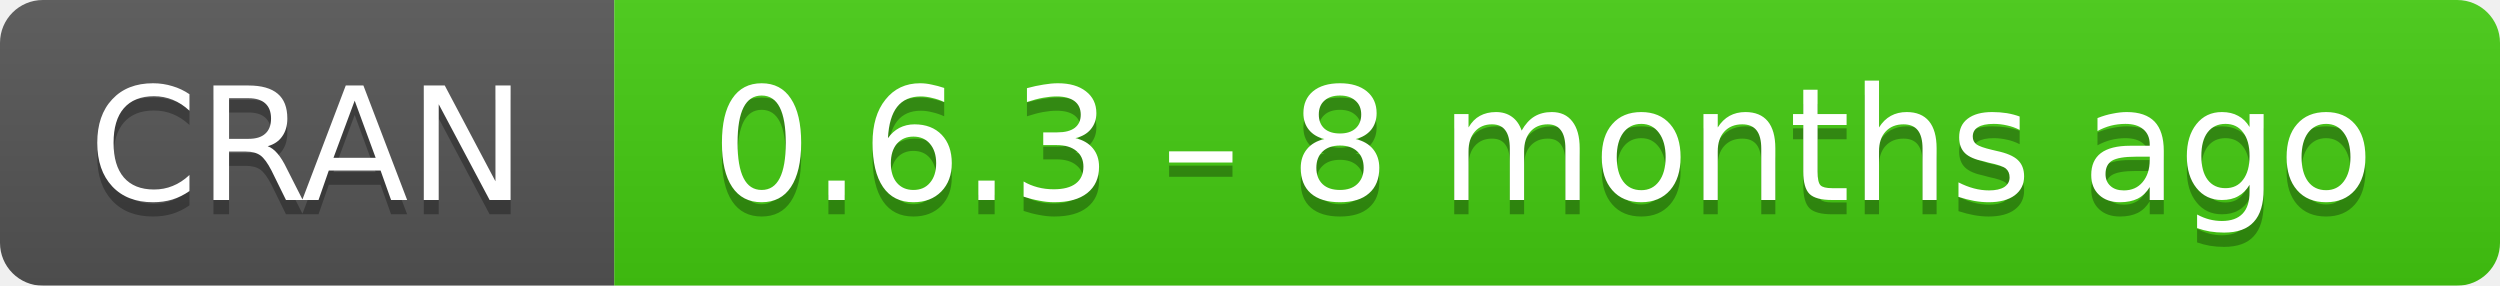
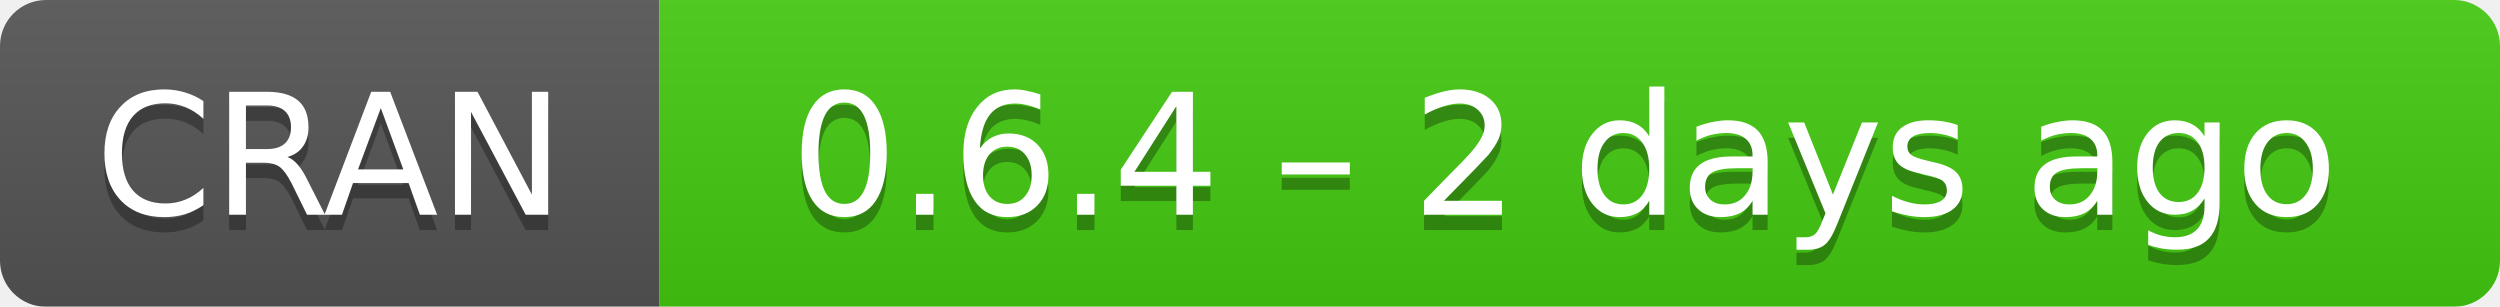
- <svg xmlns="http://www.w3.org/2000/svg" width="175" height="20" aria-label="CRAN 0.6.3 – 8 months ago">
+ <svg xmlns="http://www.w3.org/2000/svg" width="163" height="20" aria-label="CRAN 0.6.4 – 2 days ago">
  <linearGradient id="b" x2="0" y2="100%">
    <stop offset="0" stop-color="#bbb" stop-opacity=".1" />
    <stop offset="1" stop-opacity=".1" />
  </linearGradient>
  <mask id="a">
-     <rect width="175" height="20" rx="3" fill="#fff" />
+     <rect width="163" height="20" rx="3" fill="#fff" />
  </mask>
  <g mask="url(#a)">
    <path fill="#555" d="M0 0h43v20H0z" />
-     <path fill="#4c1" d="M43 0h153v20H43z" />
-     <path fill="url(#b)" d="M0 0h175v20H0z" />
+     <path fill="#4c1" d="M43 0h141v20H43z" />
+     <path fill="url(#b)" d="M0 0h163v20H0z" />
  </g>
  <g fill="#fff" text-anchor="middle" font-family="DejaVu Sans,Verdana,Geneva,sans-serif" font-size="11">
    <text x="21.5" y="15" fill="#010101" fill-opacity=".3">
      CRAN
    </text>
    <text x="21.5" y="14">
      CRAN
    </text>
-     <text x="108" y="15" fill="#010101" fill-opacity=".3">
-       0.6.3 – 8 months ago
+     <text x="102" y="15" fill="#010101" fill-opacity=".3">
+       0.6.4 – 2 days ago
    </text>
-     <text x="108" y="14">
-       0.6.3 – 8 months ago
+     <text x="102" y="14">
+       0.6.4 – 2 days ago
    </text>
  </g>
</svg>
